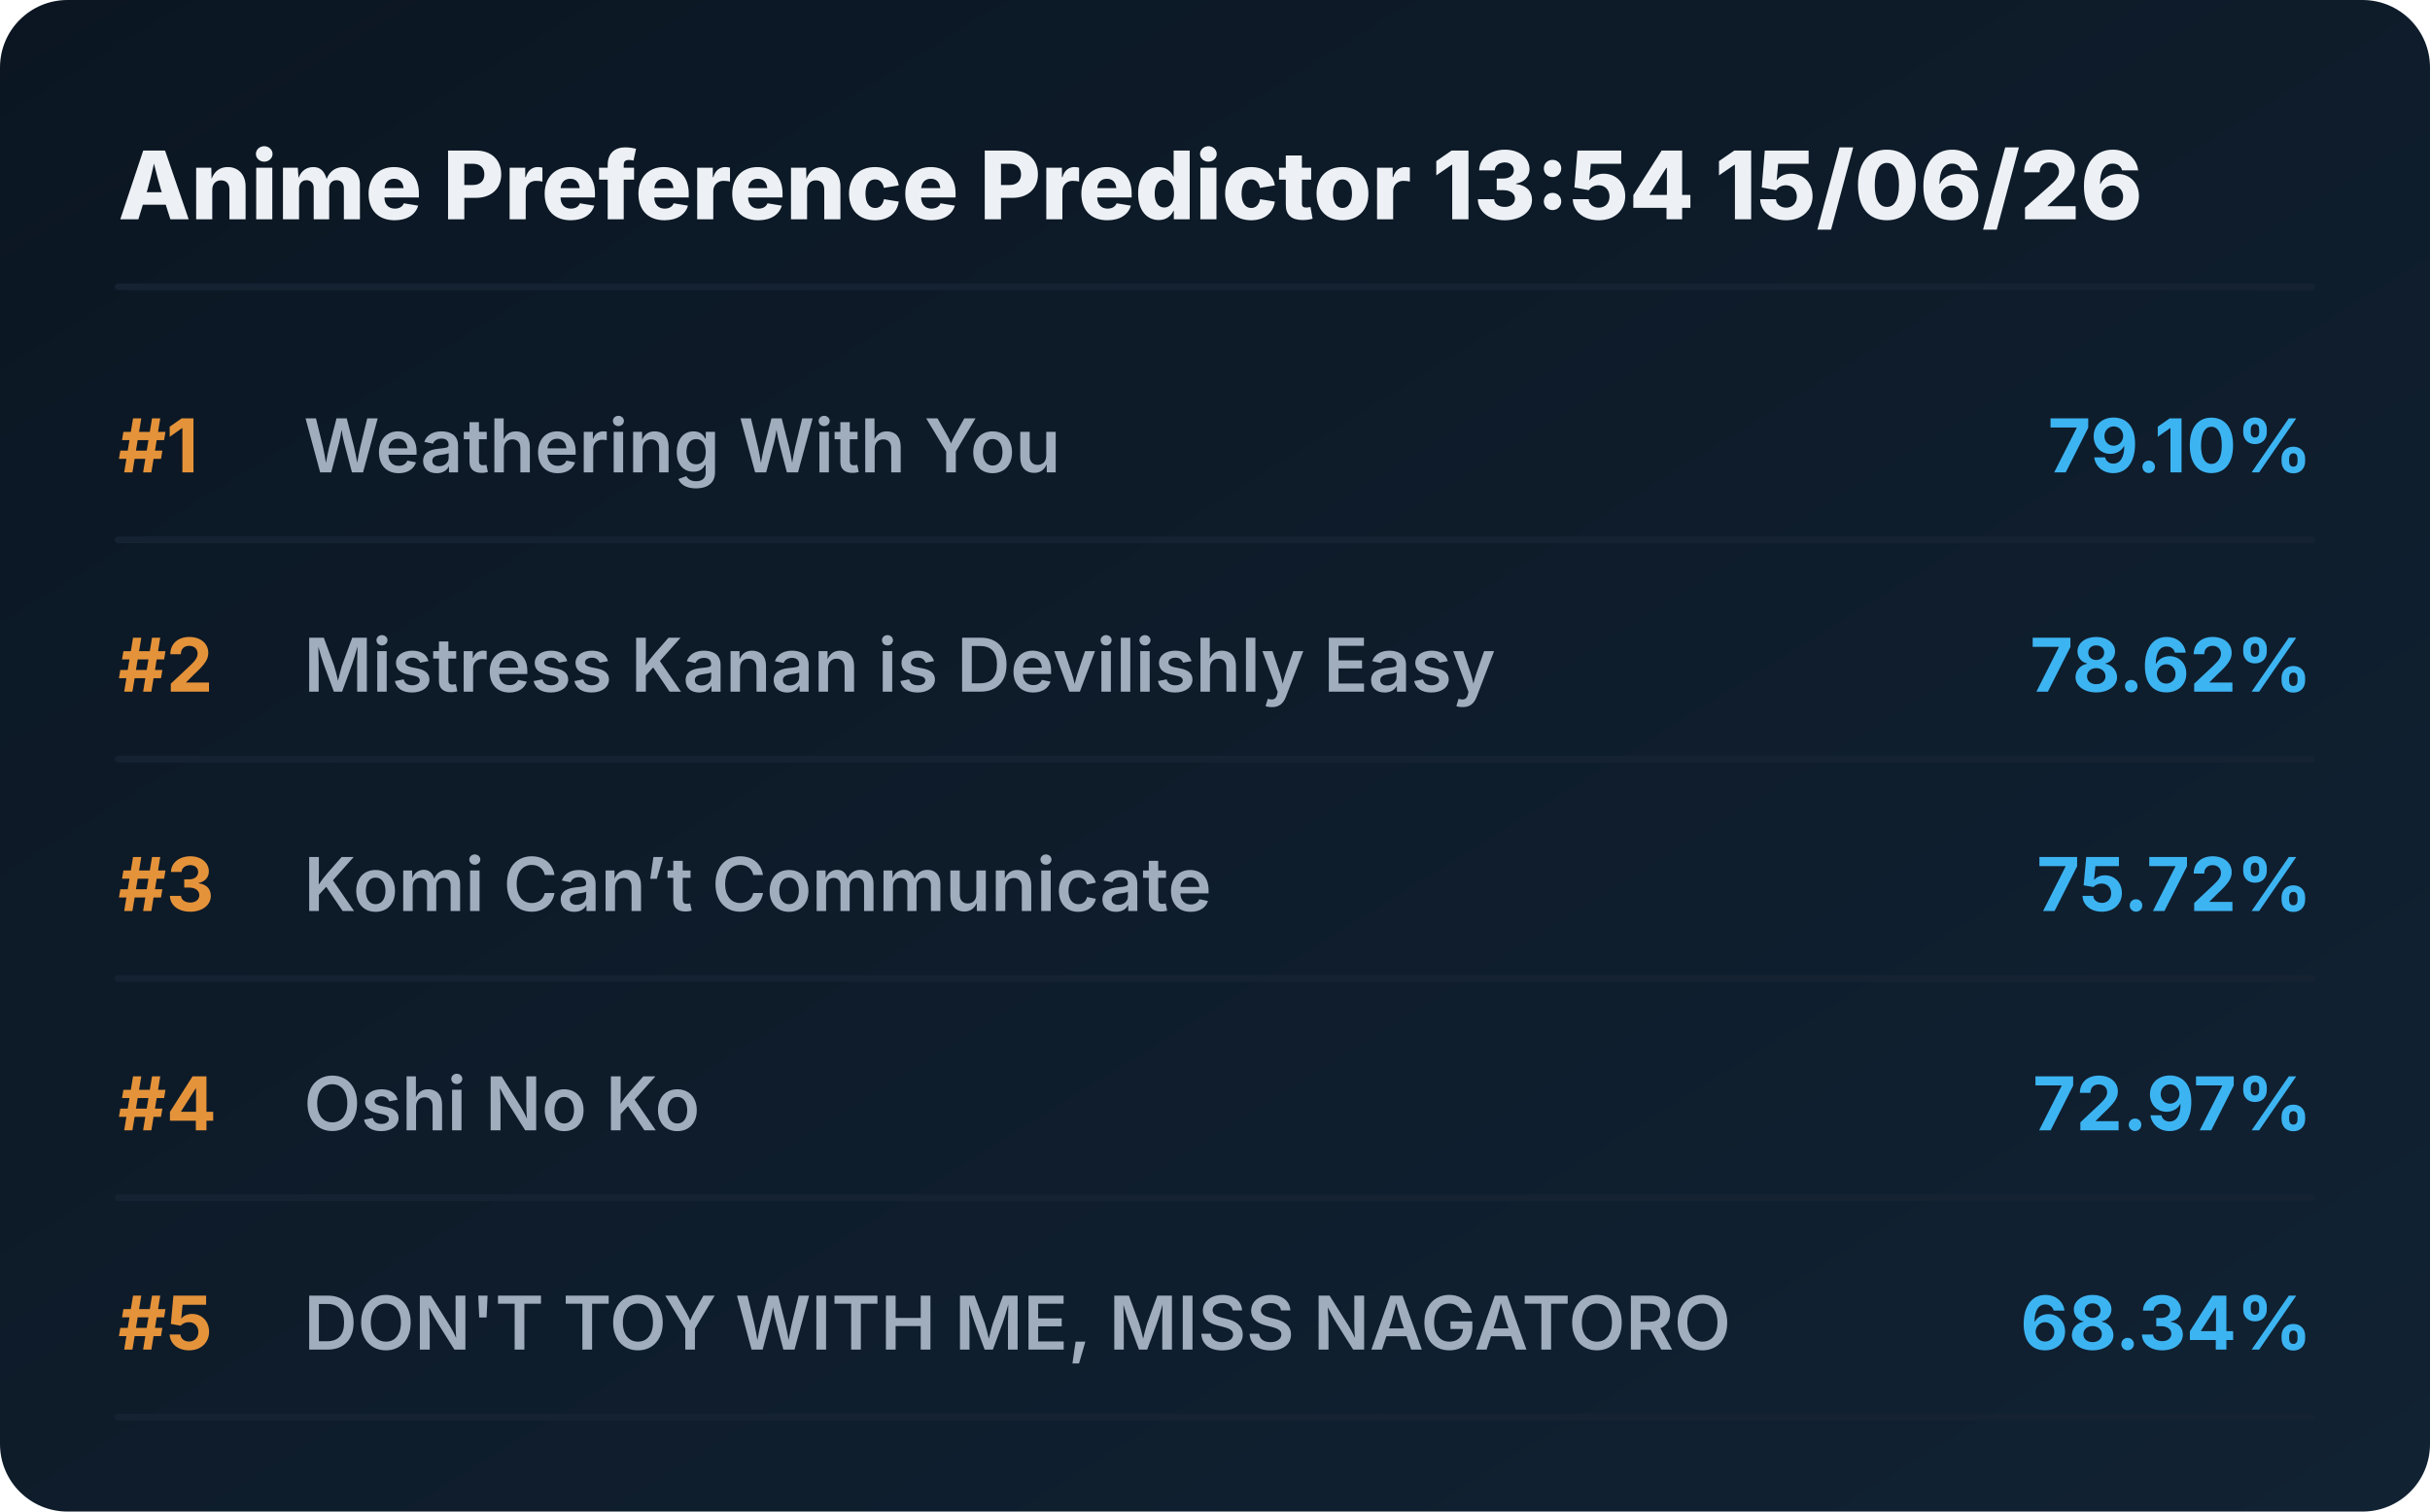
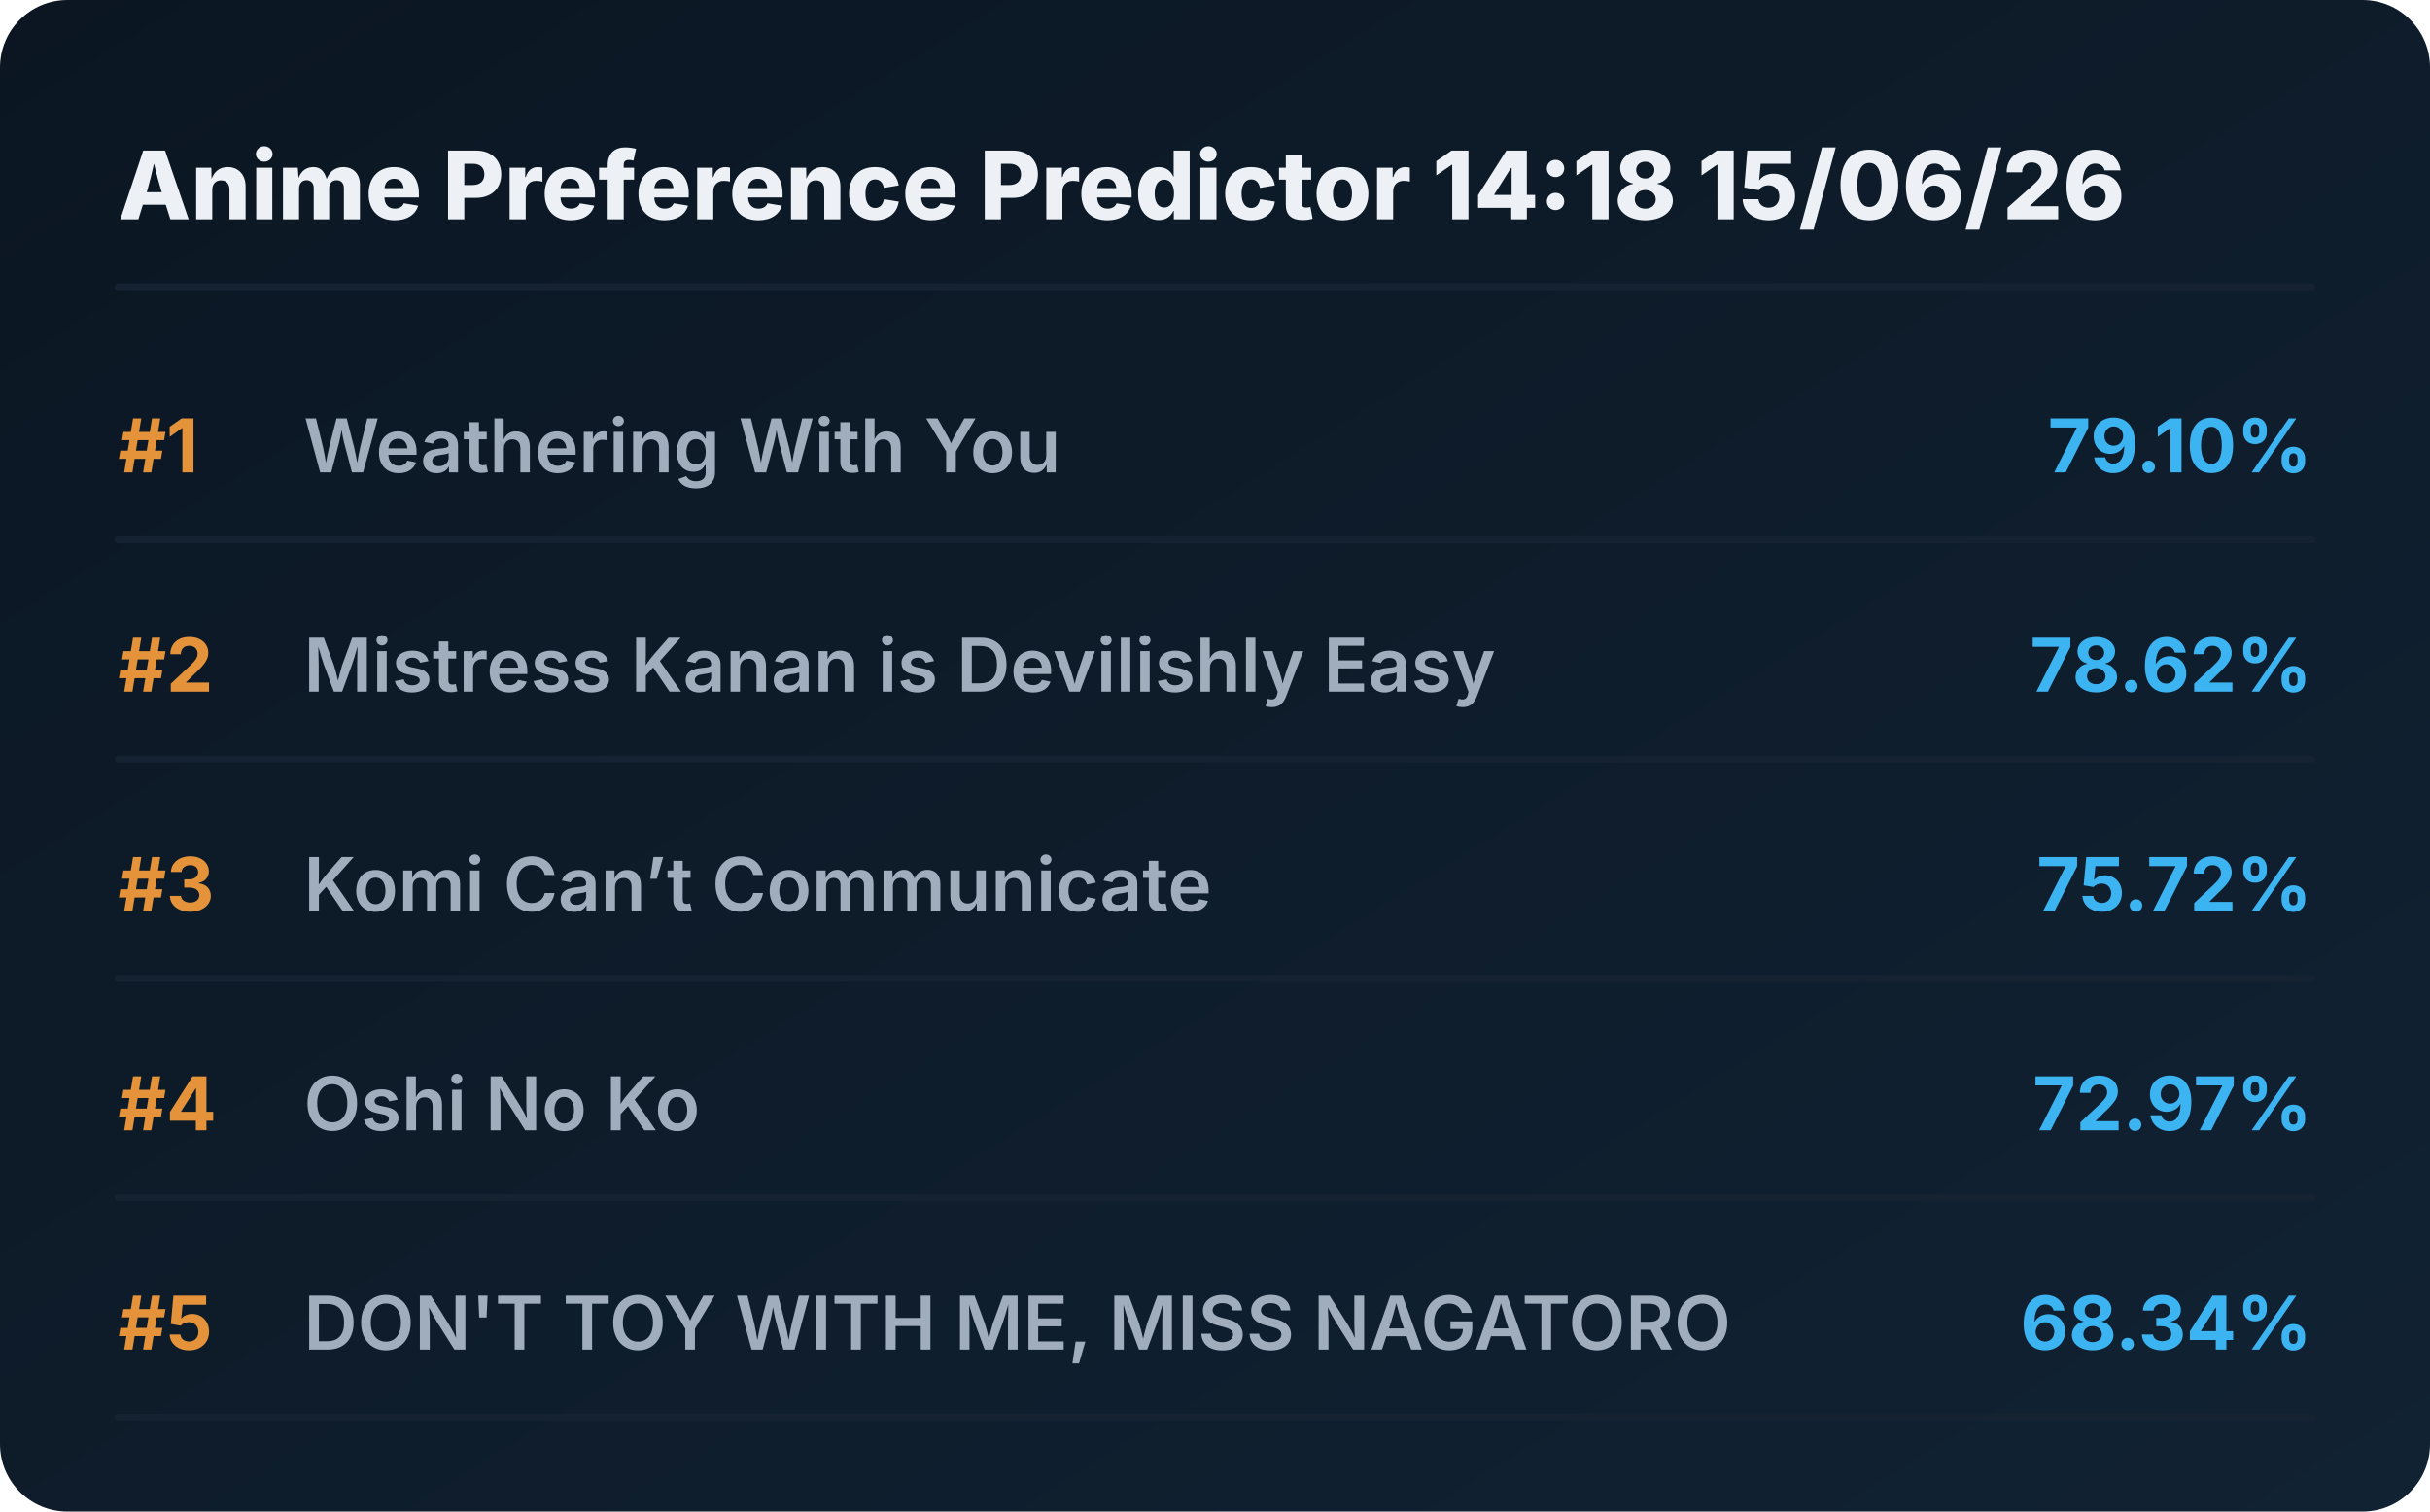
<svg xmlns="http://www.w3.org/2000/svg" viewBox="0 0 720 448" preserveAspectRatio="xMidYMid meet" style="width: 100%; height: auto; max-width: 720px;">
  <defs>
    <linearGradient id="boxGrad" x1="0%" y1="0%" x2="100%" y2="100%">
      <stop offset="0%" stop-color="#0b1622" />
      <stop offset="100%" stop-color="#112233" />
    </linearGradient>
    <clipPath id="titleClip">
      <rect x="90" y="0" width="510" height="100%" />
    </clipPath>
  </defs>
  <style>
    .bg { fill: url(#boxGrad); rx: 20px; }
    .header { font-family: 'Overpass', 'Inter', system-ui, sans-serif; font-weight: 800; font-size: 28px; fill: #edf1f5; }
    .rank { font-family: 'Overpass', 'Inter', system-ui, sans-serif; font-weight: 700; font-size: 22px; fill: #e5933a; }
    .title { font-family: 'Overpass', 'Inter', system-ui, sans-serif; font-weight: 600; font-size: 22px; fill: #9fadbd; }
    .score { font-family: 'Overpass', 'Inter', system-ui, sans-serif; font-weight: 700; font-size: 22px; fill: #3db4f2; }
    .line { stroke: #152232; stroke-width: 2; stroke-linecap: round; }
  </style>
  <rect class="bg" width="720" height="448" />
-   <text x="35" y="65" class="header">Anime Preference Predictor 13:54 15/06/26</text>
+   <text x="35" y="65" class="header">Anime Preference Predictor 14:18 15/06/26</text>
  <line x1="35" y1="85" x2="685" y2="85" class="line" />
  <g transform="translate(0, 0)">
    <text x="35" y="140" class="rank">#1</text>
    <text x="90" y="140" class="title">Weathering With You</text>
    <text x="685" y="140" class="score" text-anchor="end">79.10%</text>
    <line x1="35" y1="160" x2="685" y2="160" class="line" />
  </g>
  <g transform="translate(0, 65)">
    <text x="35" y="140" class="rank">#2</text>
    <text x="90" y="140" class="title">Mistress Kanan is Devilishly Easy</text>
    <text x="685" y="140" class="score" text-anchor="end">78.62%</text>
    <line x1="35" y1="160" x2="685" y2="160" class="line" />
  </g>
  <g transform="translate(0, 130)">
    <text x="35" y="140" class="rank">#3</text>
    <text x="90" y="140" class="title">Komi Can’t Communicate</text>
    <text x="685" y="140" class="score" text-anchor="end">75.72%</text>
    <line x1="35" y1="160" x2="685" y2="160" class="line" />
  </g>
  <g transform="translate(0, 195)">
    <text x="35" y="140" class="rank">#4</text>
    <text x="90" y="140" class="title">Oshi No Ko</text>
    <text x="685" y="140" class="score" text-anchor="end">72.97%</text>
    <line x1="35" y1="160" x2="685" y2="160" class="line" />
  </g>
  <g transform="translate(0, 260)">
    <text x="35" y="140" class="rank">#5</text>
    <text x="90" y="140" class="title">DON'T TOY WITH ME, MISS NAGATORO</text>
    <text x="685" y="140" class="score" text-anchor="end">68.34%</text>
    <line x1="35" y1="160" x2="685" y2="160" class="line" />
  </g>
</svg>
